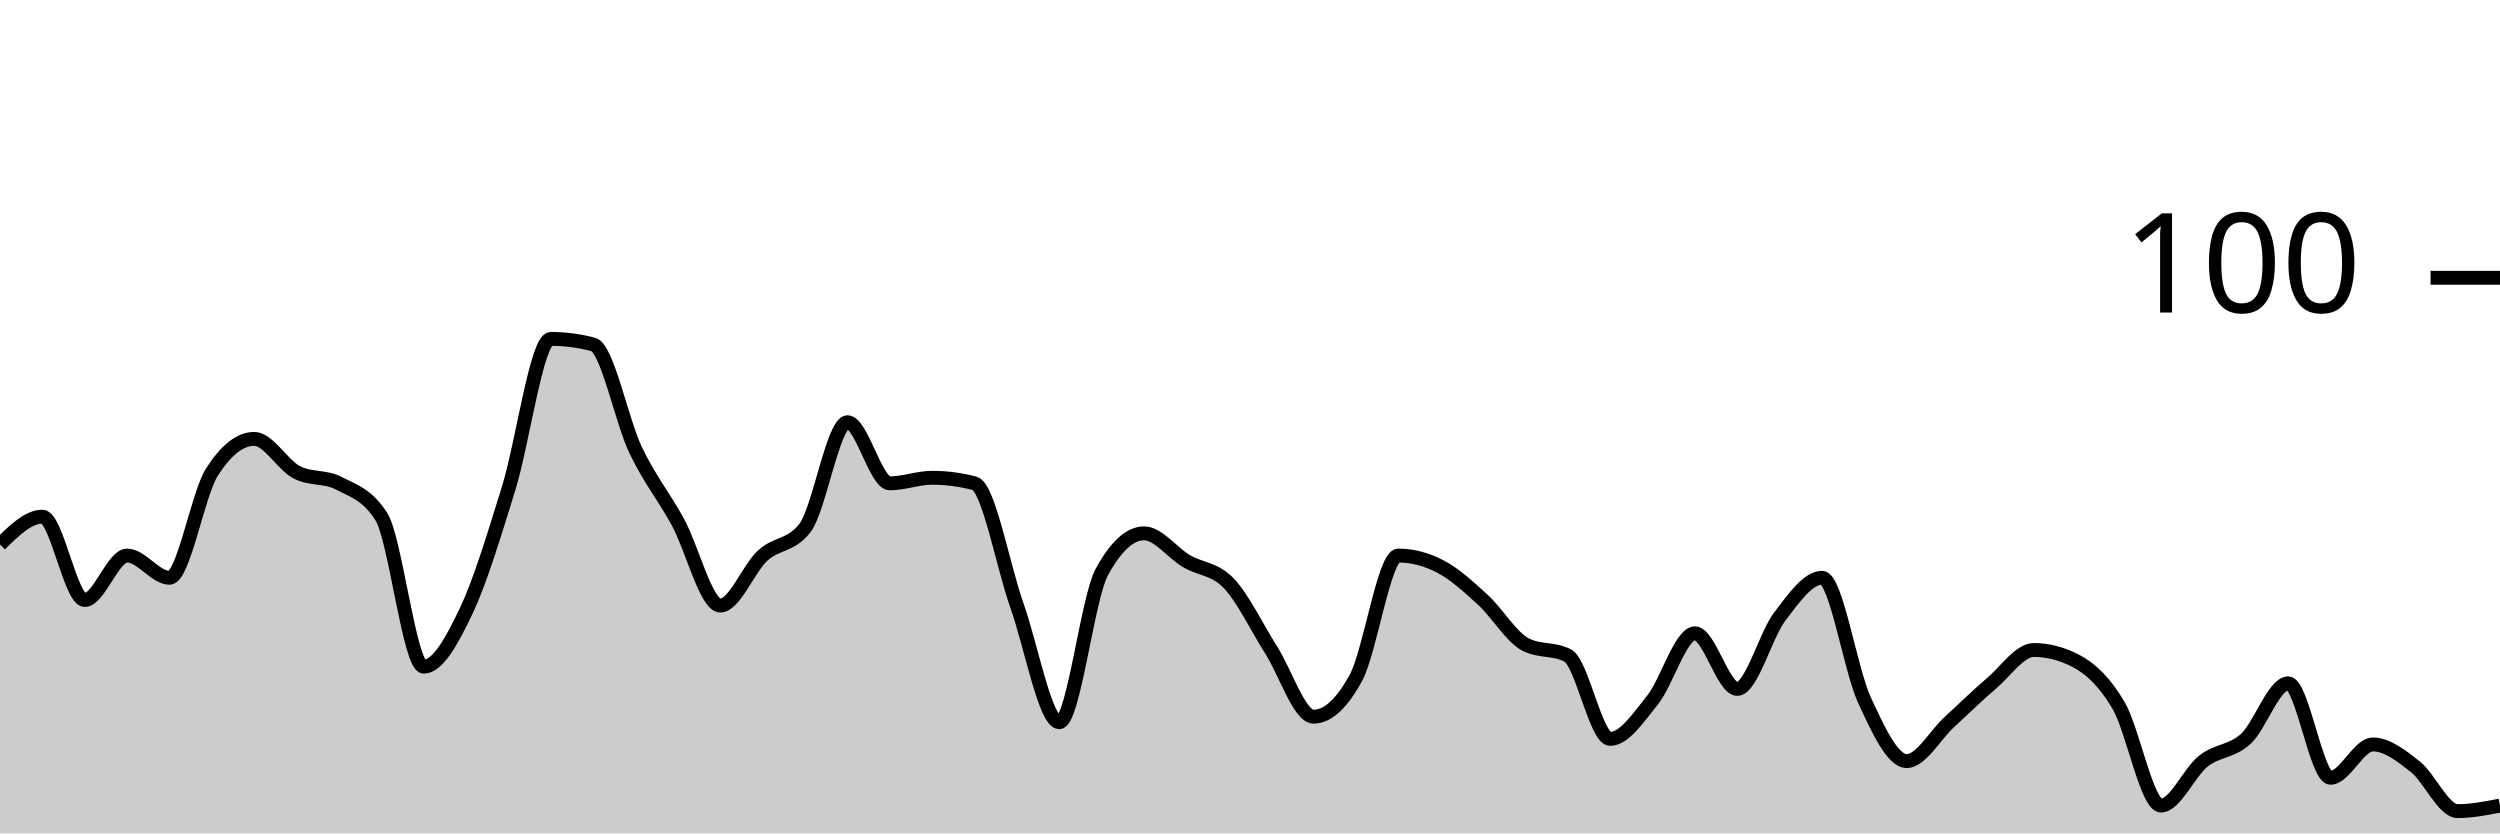
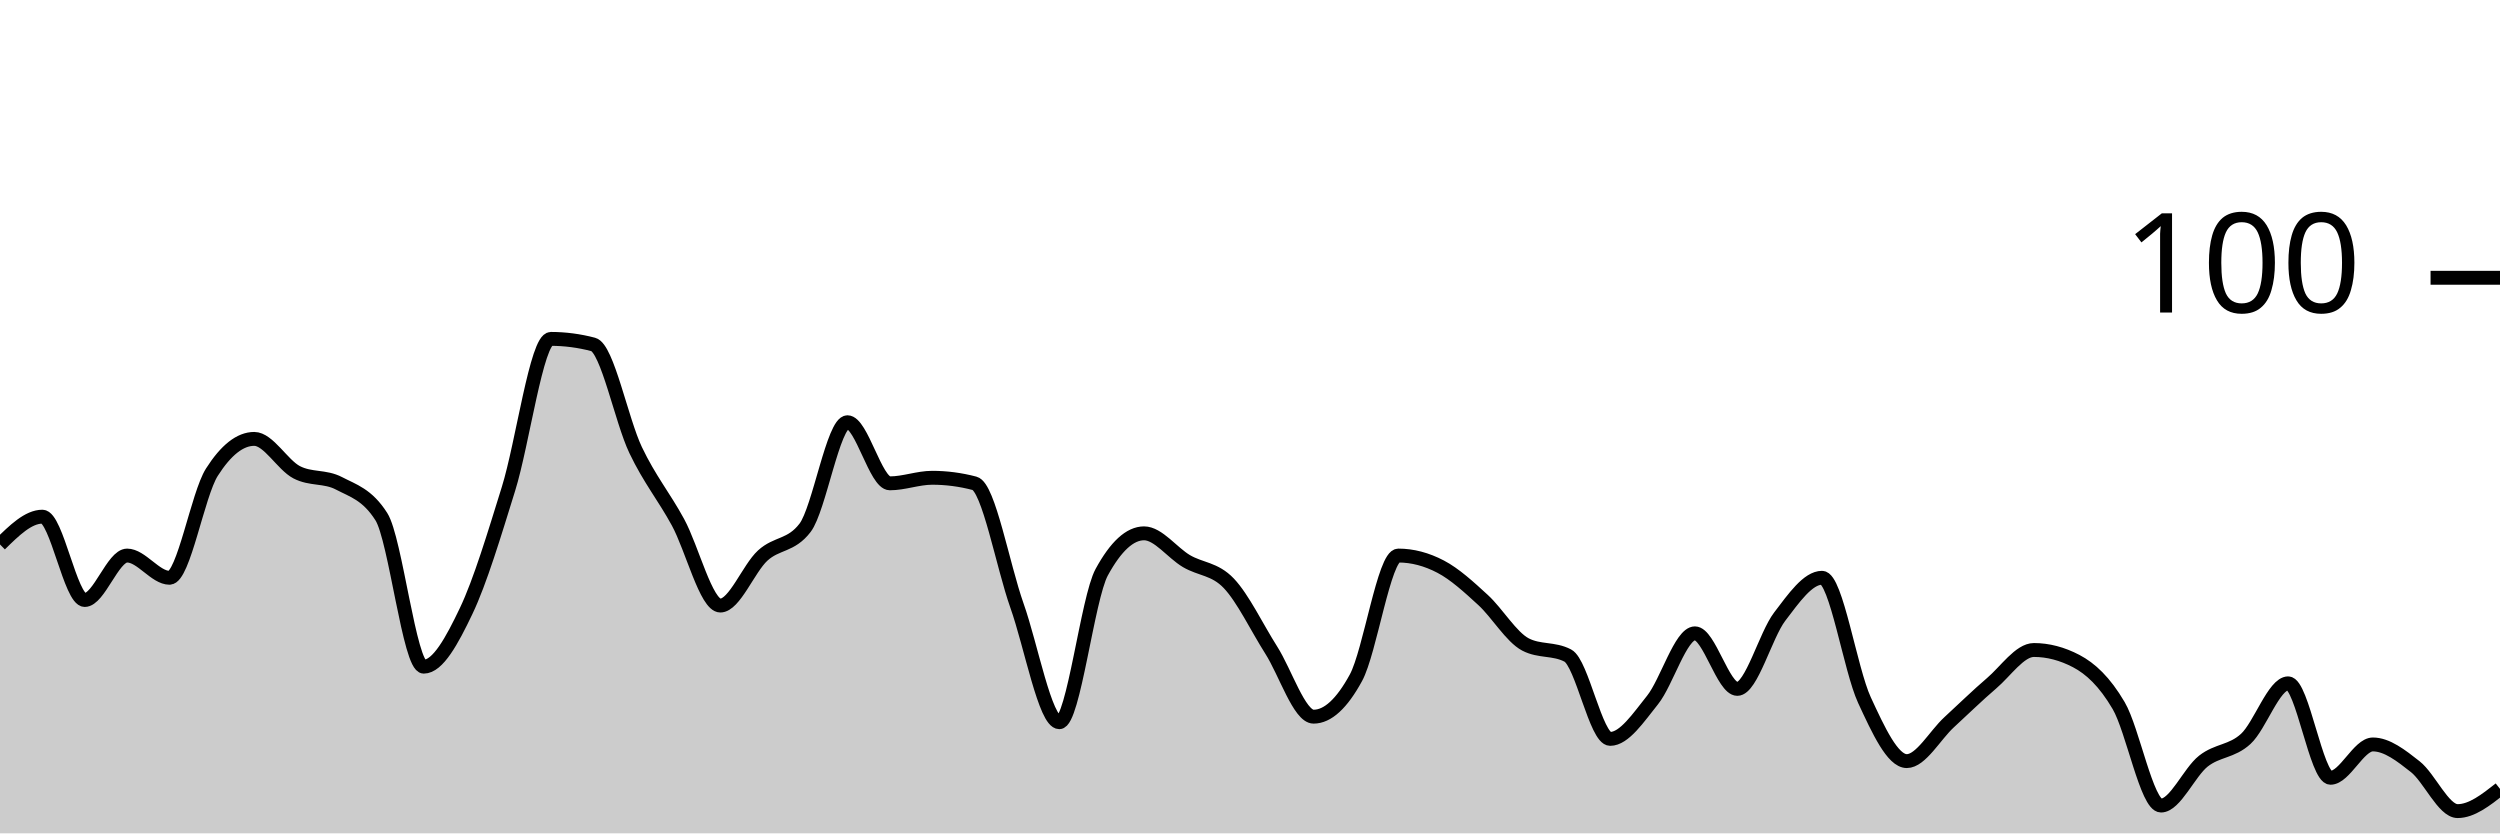
<svg xmlns="http://www.w3.org/2000/svg" viewBox="0 0 180 60">
  <g transform="translate(0,20)">
-     <path class="area" fill="rgba(0, 0, 0, 0.2)" d="M0,19.2C1.017,18.2,2.034,17.2,3.051,17.2C4.068,17.2,5.085,23.2,6.102,23.2C7.119,23.2,8.136,20,9.153,20C10.169,20,11.186,21.6,12.203,21.6C13.22,21.6,14.237,15.6,15.254,14C16.271,12.4,17.288,11.6,18.305,11.6C19.322,11.6,20.339,13.467,21.356,14C22.373,14.533,23.39,14.267,24.407,14.8C25.424,15.333,26.441,15.6,27.458,17.2C28.475,18.8,29.492,28,30.508,28C31.525,28,32.542,26.133,33.559,24C34.576,21.867,35.593,18.467,36.61,15.2C37.627,11.933,38.644,4.4,39.661,4.4C40.678,4.4,41.695,4.533,42.712,4.8C43.729,5.067,44.746,10.267,45.763,12.4C46.78,14.533,47.797,15.733,48.814,17.6C49.831,19.467,50.847,23.6,51.864,23.6C52.881,23.6,53.898,20.933,54.915,20C55.932,19.067,56.949,19.333,57.966,18C58.983,16.667,60,10.4,61.017,10.4C62.034,10.4,63.051,14.8,64.068,14.8C65.085,14.8,66.102,14.4,67.119,14.4C68.136,14.4,69.153,14.533,70.169,14.8C71.186,15.067,72.203,20.733,73.22,23.6C74.237,26.467,75.254,32,76.271,32C77.288,32,78.305,23.067,79.322,21.2C80.339,19.333,81.356,18.4,82.373,18.4C83.39,18.4,84.407,19.8,85.424,20.4C86.441,21,87.458,20.933,88.475,22C89.492,23.067,90.508,25.2,91.525,26.8C92.542,28.4,93.559,31.6,94.576,31.6C95.593,31.6,96.61,30.667,97.627,28.8C98.644,26.933,99.661,20,100.678,20C101.695,20,102.712,20.267,103.729,20.8C104.746,21.333,105.763,22.267,106.78,23.2C107.797,24.133,108.814,25.867,109.831,26.4C110.847,26.933,111.864,26.667,112.881,27.2C113.898,27.733,114.915,33.2,115.932,33.2C116.949,33.2,117.966,31.667,118.983,30.4C120,29.133,121.017,25.6,122.034,25.6C123.051,25.6,124.068,29.6,125.085,29.6C126.102,29.6,127.119,25.733,128.136,24.4C129.153,23.067,130.169,21.6,131.186,21.6C132.203,21.6,133.22,28.2,134.237,30.4C135.254,32.6,136.271,34.8,137.288,34.8C138.305,34.8,139.322,32.933,140.339,32C141.356,31.067,142.373,30.067,143.39,29.2C144.407,28.333,145.424,26.8,146.441,26.8C147.458,26.8,148.475,27.067,149.492,27.6C150.508,28.133,151.525,29.067,152.542,30.8C153.559,32.533,154.576,38,155.593,38C156.61,38,157.627,35.6,158.644,34.8C159.661,34,160.678,34.133,161.695,33.2C162.712,32.267,163.729,29.2,164.746,29.2C165.763,29.2,166.78,36,167.797,36C168.814,36,169.831,33.6,170.847,33.6C171.864,33.6,172.881,34.4,173.898,35.2C174.915,36,175.932,38.4,176.949,38.4C177.966,38.4,178.983,38.2,180,38L180,40C178.983,40,177.966,40,176.949,40C175.932,40,174.915,40,173.898,40C172.881,40,171.864,40,170.847,40C169.831,40,168.814,40,167.797,40C166.78,40,165.763,40,164.746,40C163.729,40,162.712,40,161.695,40C160.678,40,159.661,40,158.644,40C157.627,40,156.61,40,155.593,40C154.576,40,153.559,40,152.542,40C151.525,40,150.508,40,149.492,40C148.475,40,147.458,40,146.441,40C145.424,40,144.407,40,143.39,40C142.373,40,141.356,40,140.339,40C139.322,40,138.305,40,137.288,40C136.271,40,135.254,40,134.237,40C133.22,40,132.203,40,131.186,40C130.169,40,129.153,40,128.136,40C127.119,40,126.102,40,125.085,40C124.068,40,123.051,40,122.034,40C121.017,40,120,40,118.983,40C117.966,40,116.949,40,115.932,40C114.915,40,113.898,40,112.881,40C111.864,40,110.847,40,109.831,40C108.814,40,107.797,40,106.78,40C105.763,40,104.746,40,103.729,40C102.712,40,101.695,40,100.678,40C99.661,40,98.644,40,97.627,40C96.61,40,95.593,40,94.576,40C93.559,40,92.542,40,91.525,40C90.508,40,89.492,40,88.475,40C87.458,40,86.441,40,85.424,40C84.407,40,83.39,40,82.373,40C81.356,40,80.339,40,79.322,40C78.305,40,77.288,40,76.271,40C75.254,40,74.237,40,73.22,40C72.203,40,71.186,40,70.169,40C69.153,40,68.136,40,67.119,40C66.102,40,65.085,40,64.068,40C63.051,40,62.034,40,61.017,40C60,40,58.983,40,57.966,40C56.949,40,55.932,40,54.915,40C53.898,40,52.881,40,51.864,40C50.847,40,49.831,40,48.814,40C47.797,40,46.78,40,45.763,40C44.746,40,43.729,40,42.712,40C41.695,40,40.678,40,39.661,40C38.644,40,37.627,40,36.61,40C35.593,40,34.576,40,33.559,40C32.542,40,31.525,40,30.508,40C29.492,40,28.475,40,27.458,40C26.441,40,25.424,40,24.407,40C23.39,40,22.373,40,21.356,40C20.339,40,19.322,40,18.305,40C17.288,40,16.271,40,15.254,40C14.237,40,13.22,40,12.203,40C11.186,40,10.169,40,9.153,40C8.136,40,7.119,40,6.102,40C5.085,40,4.068,40,3.051,40C2.034,40,1.017,40,0,40Z" />
-     <path class="line" stroke="black" fill="none" d="M0,19.2C1.017,18.2,2.034,17.2,3.051,17.2C4.068,17.2,5.085,23.2,6.102,23.2C7.119,23.2,8.136,20,9.153,20C10.169,20,11.186,21.6,12.203,21.6C13.22,21.6,14.237,15.6,15.254,14C16.271,12.4,17.288,11.6,18.305,11.6C19.322,11.6,20.339,13.467,21.356,14C22.373,14.533,23.39,14.267,24.407,14.8C25.424,15.333,26.441,15.6,27.458,17.2C28.475,18.8,29.492,28,30.508,28C31.525,28,32.542,26.133,33.559,24C34.576,21.867,35.593,18.467,36.61,15.2C37.627,11.933,38.644,4.4,39.661,4.4C40.678,4.4,41.695,4.533,42.712,4.8C43.729,5.067,44.746,10.267,45.763,12.4C46.78,14.533,47.797,15.733,48.814,17.6C49.831,19.467,50.847,23.6,51.864,23.6C52.881,23.6,53.898,20.933,54.915,20C55.932,19.067,56.949,19.333,57.966,18C58.983,16.667,60,10.4,61.017,10.4C62.034,10.4,63.051,14.8,64.068,14.8C65.085,14.8,66.102,14.4,67.119,14.4C68.136,14.4,69.153,14.533,70.169,14.8C71.186,15.067,72.203,20.733,73.22,23.6C74.237,26.467,75.254,32,76.271,32C77.288,32,78.305,23.067,79.322,21.2C80.339,19.333,81.356,18.4,82.373,18.4C83.39,18.4,84.407,19.8,85.424,20.4C86.441,21,87.458,20.933,88.475,22C89.492,23.067,90.508,25.2,91.525,26.8C92.542,28.4,93.559,31.6,94.576,31.6C95.593,31.6,96.61,30.667,97.627,28.8C98.644,26.933,99.661,20,100.678,20C101.695,20,102.712,20.267,103.729,20.8C104.746,21.333,105.763,22.267,106.78,23.2C107.797,24.133,108.814,25.867,109.831,26.4C110.847,26.933,111.864,26.667,112.881,27.2C113.898,27.733,114.915,33.2,115.932,33.2C116.949,33.2,117.966,31.667,118.983,30.4C120,29.133,121.017,25.6,122.034,25.6C123.051,25.6,124.068,29.6,125.085,29.6C126.102,29.6,127.119,25.733,128.136,24.4C129.153,23.067,130.169,21.6,131.186,21.6C132.203,21.6,133.22,28.2,134.237,30.4C135.254,32.6,136.271,34.8,137.288,34.8C138.305,34.8,139.322,32.933,140.339,32C141.356,31.067,142.373,30.067,143.39,29.2C144.407,28.333,145.424,26.8,146.441,26.8C147.458,26.8,148.475,27.067,149.492,27.6C150.508,28.133,151.525,29.067,152.542,30.8C153.559,32.533,154.576,38,155.593,38C156.61,38,157.627,35.6,158.644,34.8C159.661,34,160.678,34.133,161.695,33.2C162.712,32.267,163.729,29.2,164.746,29.2C165.763,29.2,166.78,36,167.797,36C168.814,36,169.831,33.6,170.847,33.6C171.864,33.6,172.881,34.4,173.898,35.2C174.915,36,175.932,38.4,176.949,38.4C177.966,38.4,178.983,38.2,180,38" />
+     <path class="area" fill="rgba(0, 0, 0, 0.2)" d="M0,19.2C1.017,18.2,2.034,17.2,3.051,17.2C4.068,17.2,5.085,23.2,6.102,23.2C7.119,23.2,8.136,20,9.153,20C10.169,20,11.186,21.6,12.203,21.6C13.22,21.6,14.237,15.6,15.254,14C16.271,12.4,17.288,11.6,18.305,11.6C19.322,11.6,20.339,13.467,21.356,14C22.373,14.533,23.39,14.267,24.407,14.8C25.424,15.333,26.441,15.6,27.458,17.2C28.475,18.8,29.492,28,30.508,28C31.525,28,32.542,26.133,33.559,24C34.576,21.867,35.593,18.467,36.61,15.2C37.627,11.933,38.644,4.4,39.661,4.4C40.678,4.4,41.695,4.533,42.712,4.8C43.729,5.067,44.746,10.267,45.763,12.4C46.78,14.533,47.797,15.733,48.814,17.6C49.831,19.467,50.847,23.6,51.864,23.6C52.881,23.6,53.898,20.933,54.915,20C55.932,19.067,56.949,19.333,57.966,18C58.983,16.667,60,10.4,61.017,10.4C62.034,10.4,63.051,14.8,64.068,14.8C65.085,14.8,66.102,14.4,67.119,14.4C68.136,14.4,69.153,14.533,70.169,14.8C71.186,15.067,72.203,20.733,73.22,23.6C74.237,26.467,75.254,32,76.271,32C77.288,32,78.305,23.067,79.322,21.2C80.339,19.333,81.356,18.4,82.373,18.4C83.39,18.4,84.407,19.8,85.424,20.4C86.441,21,87.458,20.933,88.475,22C89.492,23.067,90.508,25.2,91.525,26.8C92.542,28.4,93.559,31.6,94.576,31.6C95.593,31.6,96.61,30.667,97.627,28.8C98.644,26.933,99.661,20,100.678,20C101.695,20,102.712,20.267,103.729,20.8C104.746,21.333,105.763,22.267,106.78,23.2C107.797,24.133,108.814,25.867,109.831,26.4C110.847,26.933,111.864,26.667,112.881,27.2C113.898,27.733,114.915,33.2,115.932,33.2C116.949,33.2,117.966,31.667,118.983,30.4C120,29.133,121.017,25.6,122.034,25.6C123.051,25.6,124.068,29.6,125.085,29.6C126.102,29.6,127.119,25.733,128.136,24.4C129.153,23.067,130.169,21.6,131.186,21.6C132.203,21.6,133.22,28.2,134.237,30.4C135.254,32.6,136.271,34.8,137.288,34.8C138.305,34.8,139.322,32.933,140.339,32C141.356,31.067,142.373,30.067,143.39,29.2C144.407,28.333,145.424,26.8,146.441,26.8C147.458,26.8,148.475,27.067,149.492,27.6C150.508,28.133,151.525,29.067,152.542,30.8C153.559,32.533,154.576,38,155.593,38C156.61,38,157.627,35.6,158.644,34.8C159.661,34,160.678,34.133,161.695,33.2C162.712,32.267,163.729,29.2,164.746,29.2C165.763,29.2,166.78,36,167.797,36C168.814,36,169.831,33.6,170.847,33.6C171.864,33.6,172.881,34.4,173.898,35.2C174.915,36,175.932,38.4,176.949,38.4C177.966,38.4,178.983,37.6,180,36.8L180,40C178.983,40,177.966,40,176.949,40C175.932,40,174.915,40,173.898,40C172.881,40,171.864,40,170.847,40C169.831,40,168.814,40,167.797,40C166.78,40,165.763,40,164.746,40C163.729,40,162.712,40,161.695,40C160.678,40,159.661,40,158.644,40C157.627,40,156.61,40,155.593,40C154.576,40,153.559,40,152.542,40C151.525,40,150.508,40,149.492,40C148.475,40,147.458,40,146.441,40C145.424,40,144.407,40,143.39,40C142.373,40,141.356,40,140.339,40C139.322,40,138.305,40,137.288,40C136.271,40,135.254,40,134.237,40C133.22,40,132.203,40,131.186,40C130.169,40,129.153,40,128.136,40C127.119,40,126.102,40,125.085,40C124.068,40,123.051,40,122.034,40C121.017,40,120,40,118.983,40C117.966,40,116.949,40,115.932,40C114.915,40,113.898,40,112.881,40C111.864,40,110.847,40,109.831,40C108.814,40,107.797,40,106.78,40C105.763,40,104.746,40,103.729,40C102.712,40,101.695,40,100.678,40C99.661,40,98.644,40,97.627,40C96.61,40,95.593,40,94.576,40C93.559,40,92.542,40,91.525,40C90.508,40,89.492,40,88.475,40C87.458,40,86.441,40,85.424,40C84.407,40,83.39,40,82.373,40C81.356,40,80.339,40,79.322,40C78.305,40,77.288,40,76.271,40C75.254,40,74.237,40,73.22,40C72.203,40,71.186,40,70.169,40C69.153,40,68.136,40,67.119,40C66.102,40,65.085,40,64.068,40C63.051,40,62.034,40,61.017,40C60,40,58.983,40,57.966,40C56.949,40,55.932,40,54.915,40C53.898,40,52.881,40,51.864,40C50.847,40,49.831,40,48.814,40C47.797,40,46.78,40,45.763,40C44.746,40,43.729,40,42.712,40C41.695,40,40.678,40,39.661,40C38.644,40,37.627,40,36.61,40C35.593,40,34.576,40,33.559,40C32.542,40,31.525,40,30.508,40C29.492,40,28.475,40,27.458,40C26.441,40,25.424,40,24.407,40C23.39,40,22.373,40,21.356,40C20.339,40,19.322,40,18.305,40C17.288,40,16.271,40,15.254,40C14.237,40,13.22,40,12.203,40C11.186,40,10.169,40,9.153,40C8.136,40,7.119,40,6.102,40C5.085,40,4.068,40,3.051,40C2.034,40,1.017,40,0,40Z" />
+     <path class="line" stroke="black" fill="none" d="M0,19.2C1.017,18.2,2.034,17.2,3.051,17.2C4.068,17.2,5.085,23.2,6.102,23.2C7.119,23.2,8.136,20,9.153,20C10.169,20,11.186,21.6,12.203,21.6C13.22,21.6,14.237,15.6,15.254,14C16.271,12.4,17.288,11.6,18.305,11.6C19.322,11.6,20.339,13.467,21.356,14C22.373,14.533,23.39,14.267,24.407,14.8C25.424,15.333,26.441,15.6,27.458,17.2C28.475,18.8,29.492,28,30.508,28C31.525,28,32.542,26.133,33.559,24C34.576,21.867,35.593,18.467,36.61,15.2C37.627,11.933,38.644,4.4,39.661,4.4C40.678,4.4,41.695,4.533,42.712,4.8C43.729,5.067,44.746,10.267,45.763,12.4C46.78,14.533,47.797,15.733,48.814,17.6C49.831,19.467,50.847,23.6,51.864,23.6C52.881,23.6,53.898,20.933,54.915,20C55.932,19.067,56.949,19.333,57.966,18C58.983,16.667,60,10.4,61.017,10.4C62.034,10.4,63.051,14.8,64.068,14.8C65.085,14.8,66.102,14.4,67.119,14.4C68.136,14.4,69.153,14.533,70.169,14.8C71.186,15.067,72.203,20.733,73.22,23.6C74.237,26.467,75.254,32,76.271,32C77.288,32,78.305,23.067,79.322,21.2C80.339,19.333,81.356,18.4,82.373,18.4C83.39,18.4,84.407,19.8,85.424,20.4C86.441,21,87.458,20.933,88.475,22C89.492,23.067,90.508,25.2,91.525,26.8C92.542,28.4,93.559,31.6,94.576,31.6C95.593,31.6,96.61,30.667,97.627,28.8C98.644,26.933,99.661,20,100.678,20C101.695,20,102.712,20.267,103.729,20.8C104.746,21.333,105.763,22.267,106.78,23.2C107.797,24.133,108.814,25.867,109.831,26.4C110.847,26.933,111.864,26.667,112.881,27.2C113.898,27.733,114.915,33.2,115.932,33.2C116.949,33.2,117.966,31.667,118.983,30.4C120,29.133,121.017,25.6,122.034,25.6C123.051,25.6,124.068,29.6,125.085,29.6C126.102,29.6,127.119,25.733,128.136,24.4C129.153,23.067,130.169,21.6,131.186,21.6C132.203,21.6,133.22,28.2,134.237,30.4C135.254,32.6,136.271,34.8,137.288,34.8C138.305,34.8,139.322,32.933,140.339,32C141.356,31.067,142.373,30.067,143.39,29.2C144.407,28.333,145.424,26.8,146.441,26.8C147.458,26.8,148.475,27.067,149.492,27.6C150.508,28.133,151.525,29.067,152.542,30.8C153.559,32.533,154.576,38,155.593,38C156.61,38,157.627,35.6,158.644,34.8C159.661,34,160.678,34.133,161.695,33.2C162.712,32.267,163.729,29.2,164.746,29.2C165.763,29.2,166.78,36,167.797,36C168.814,36,169.831,33.6,170.847,33.6C171.864,33.6,172.881,34.4,173.898,35.2C174.915,36,175.932,38.4,176.949,38.4C177.966,38.4,178.983,37.6,180,36.8" />
    <path class="axis-ceiling" stroke-width="1" stroke="black" fill="none" d="M175,0L180,0" />
    <text class="axis-ceiling-label" font-family="sans-serif" text-anchor="end" font-size="10px" x="170" y="2.5">100</text>
  </g>
</svg>
